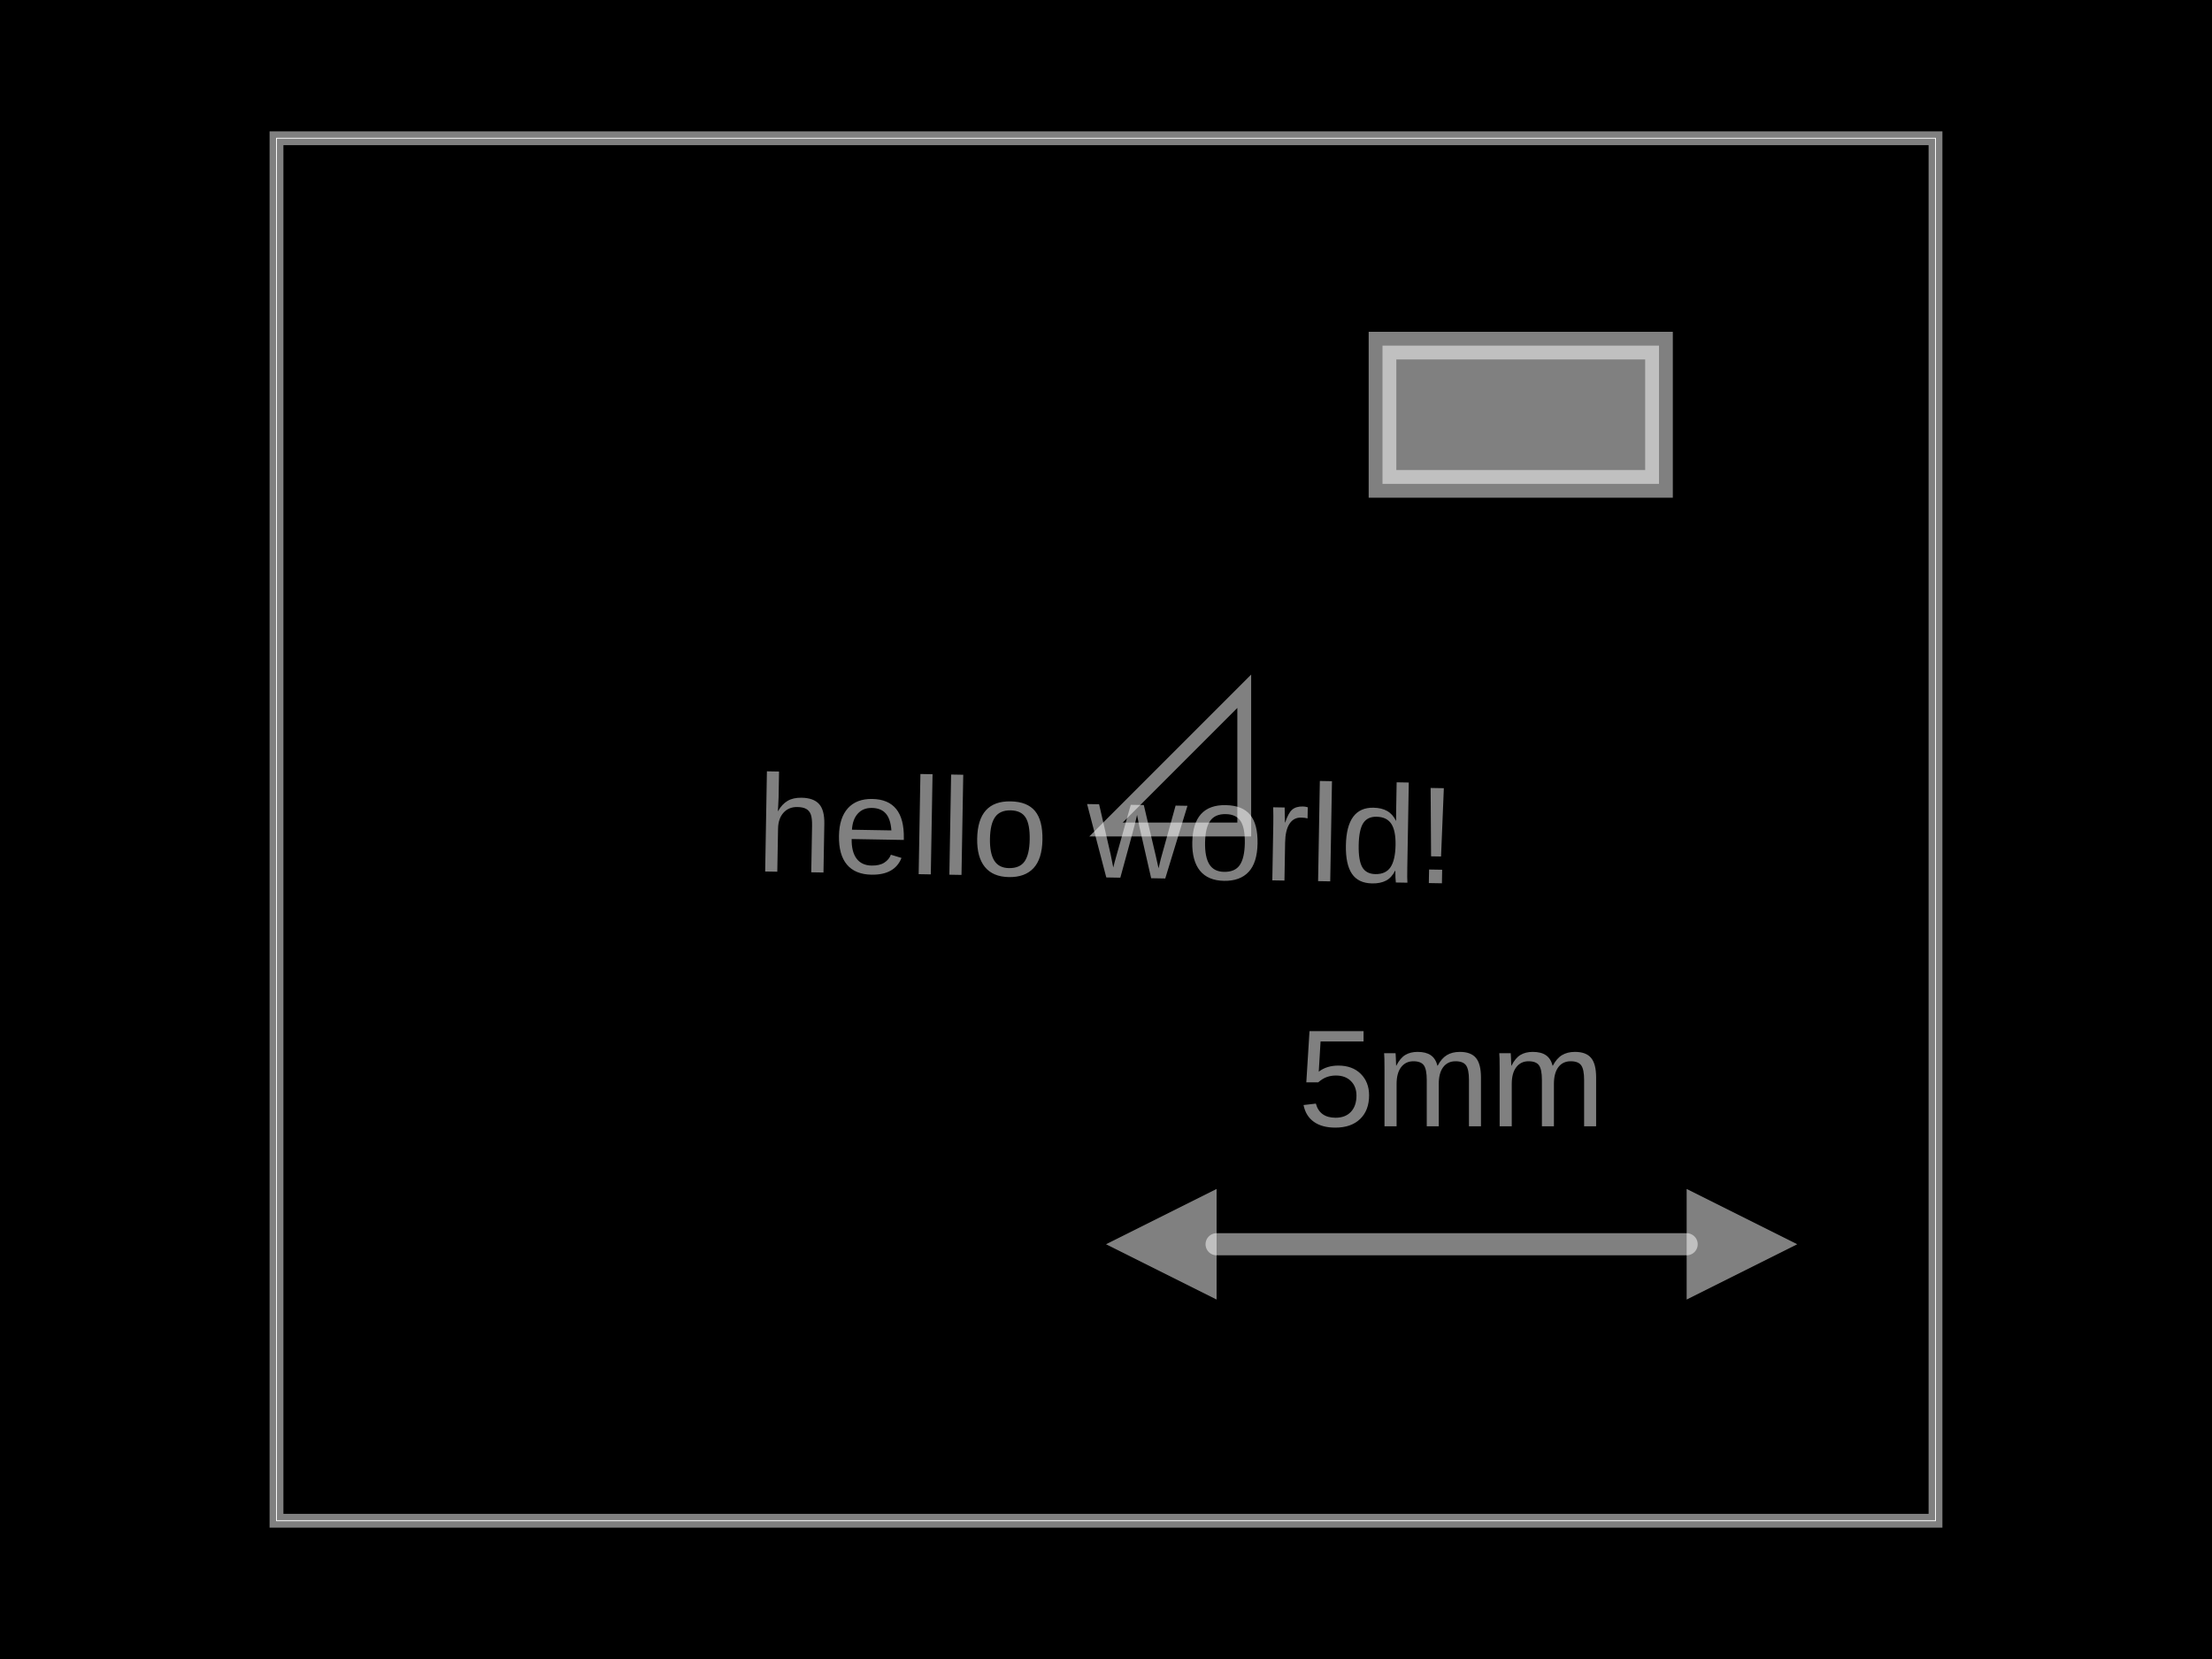
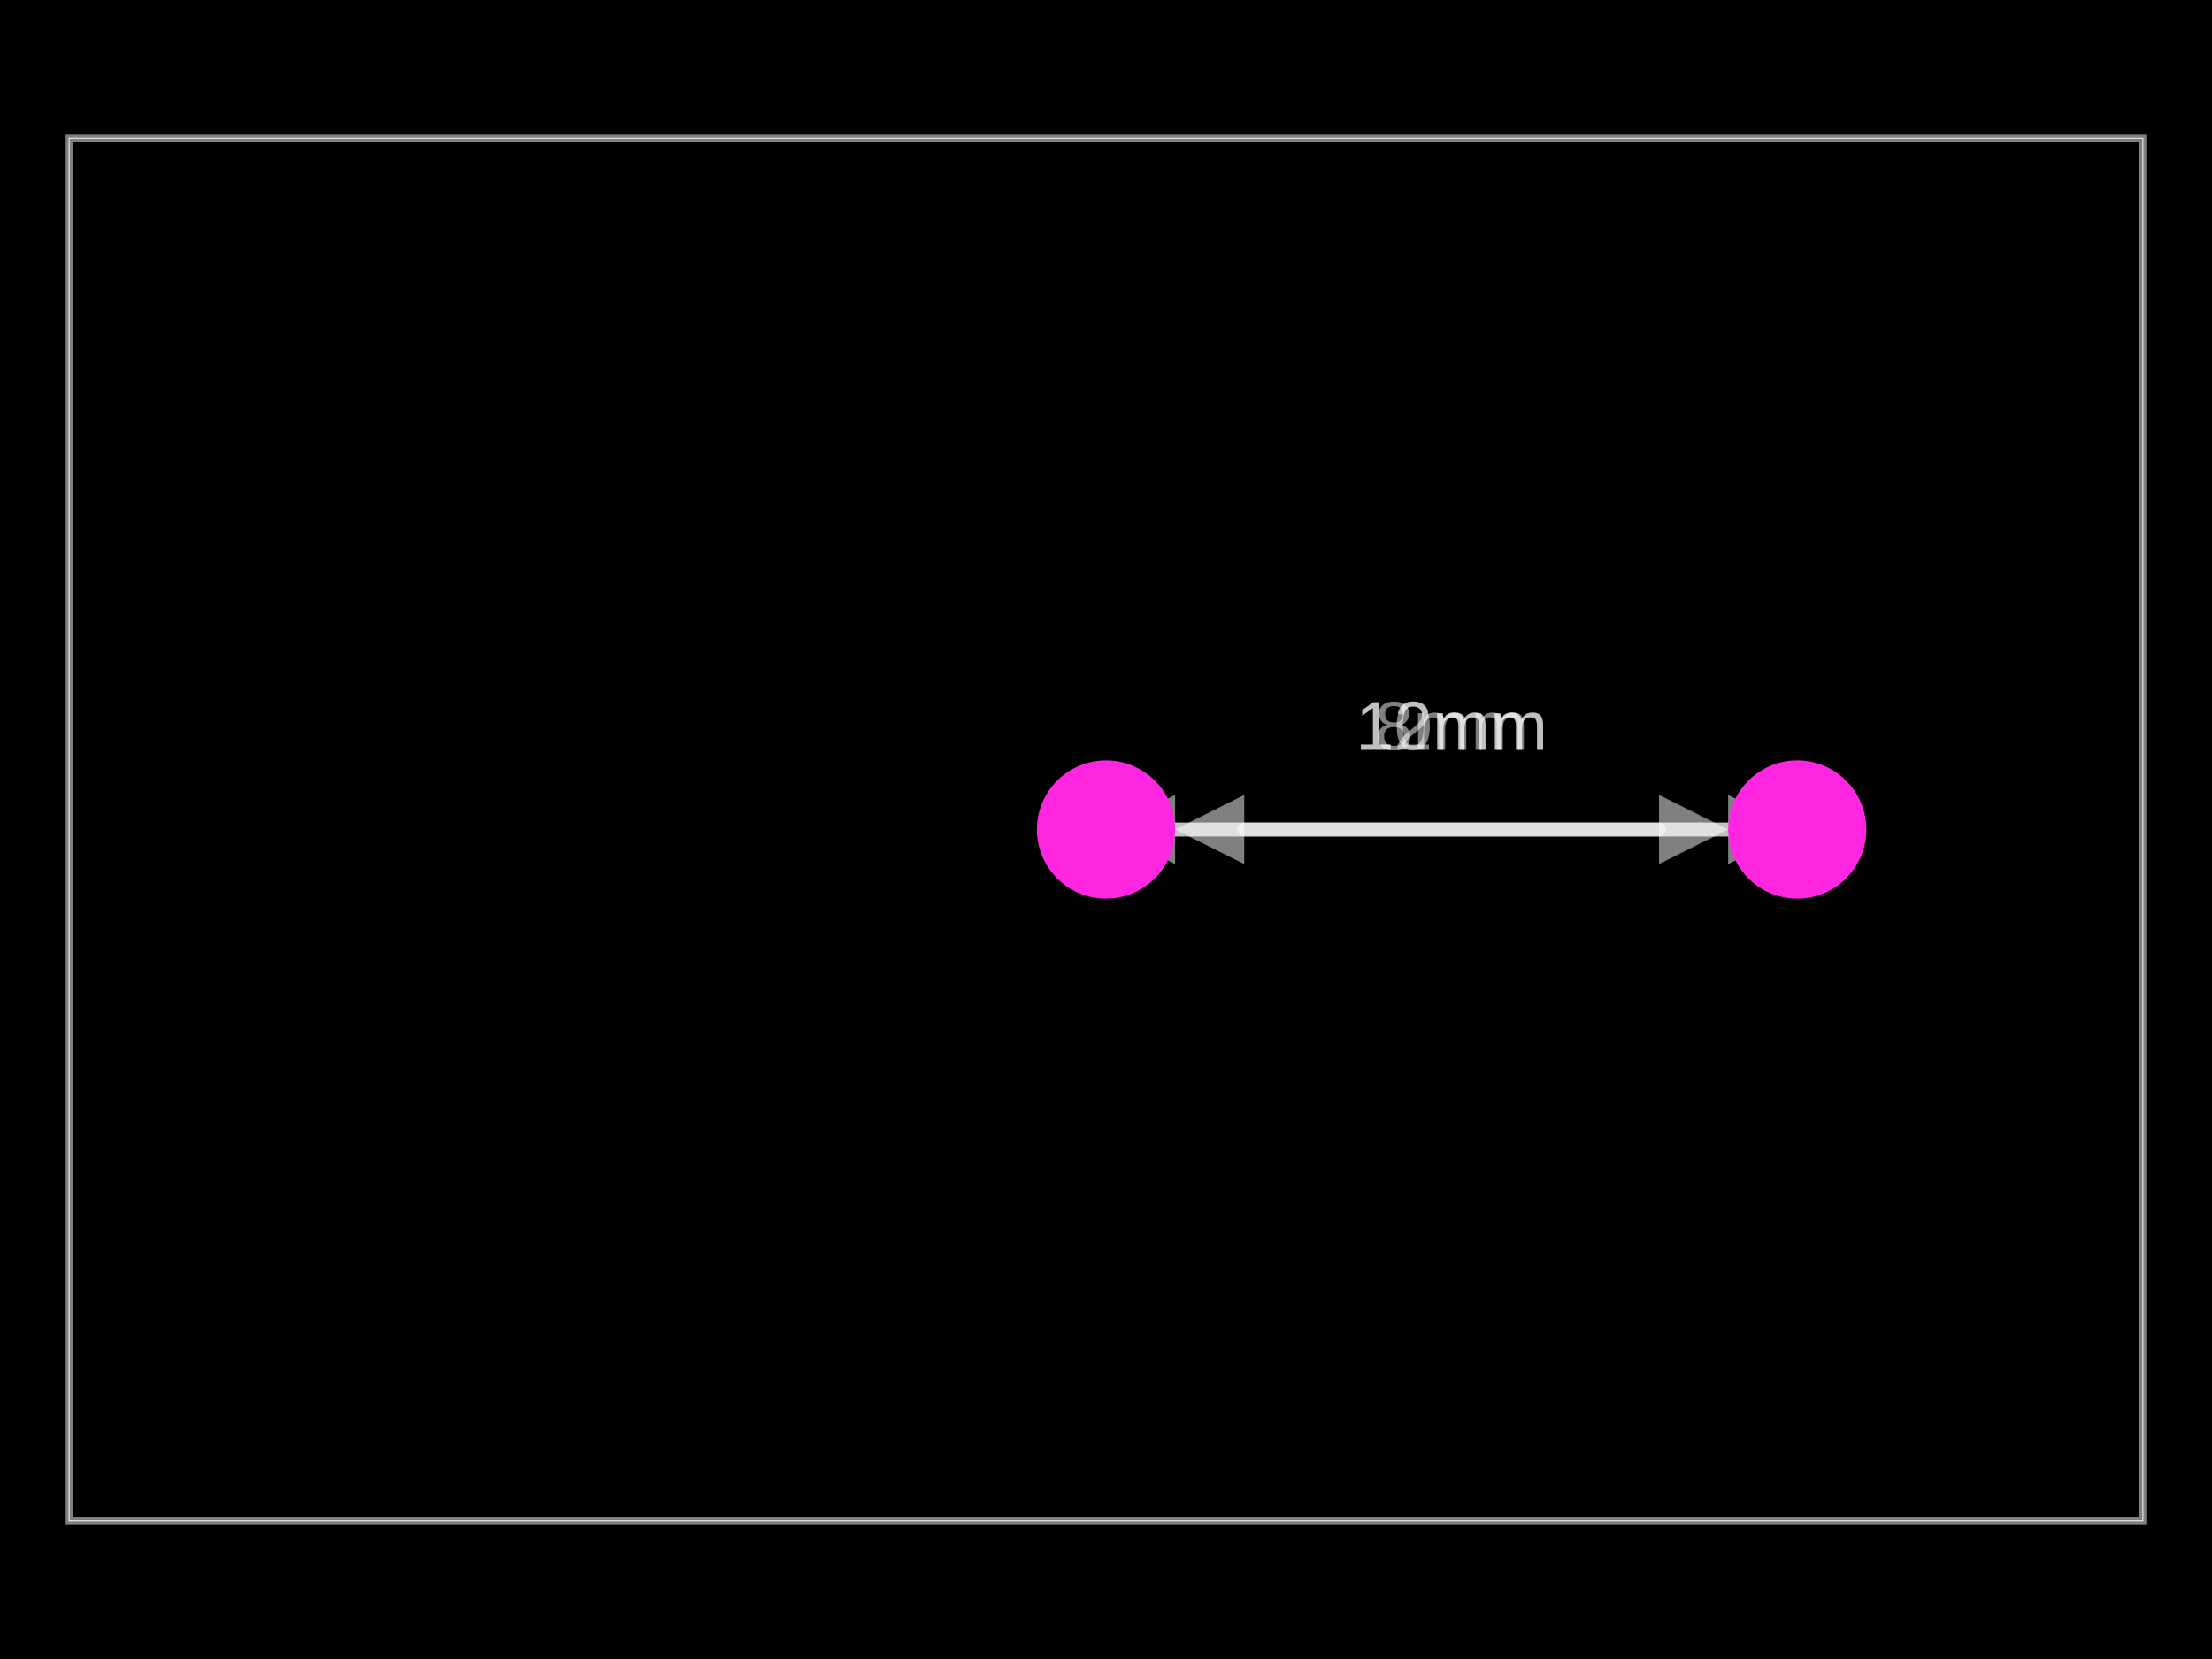
- <svg xmlns="http://www.w3.org/2000/svg" width="800" height="600" data-software-used-string="@tscircuit/core@0.0.816">
+ <svg xmlns="http://www.w3.org/2000/svg" width="800" height="600" data-software-used-string="@tscircuit/core@0.0.829">
  <style />
  <rect class="boundary" x="0" y="0" fill="#000" width="800" height="600" data-type="pcb_background" data-pcb-layer="global" />
-   <rect class="pcb-boundary" fill="none" stroke="#fff" stroke-width="0.3" x="100" y="50" width="600" height="500" data-type="pcb_boundary" data-pcb-layer="global" />
-   <path class="pcb-board" d="M 100 550 L 700 550 L 700 50 L 100 50 Z" fill="none" stroke="rgba(255, 255, 255, 0.5)" stroke-width="5" data-type="pcb_board" data-pcb-layer="board" />
+   <rect class="pcb-boundary" fill="none" stroke="#fff" stroke-width="0.3" x="25" y="50" width="750" height="500" data-type="pcb_boundary" data-pcb-layer="global" />
+   <path class="pcb-board" d="M 25 550 L 775 550 L 775 50 L 25 50 Z" fill="none" stroke="rgba(255, 255, 255, 0.5)" stroke-width="2.5" data-type="pcb_board" data-pcb-layer="board" />
  <g class="pcb-fabrication-note-dimension" data-type="pcb_fabrication_note_dimension" data-pcb-fabrication-note-dimension-id="pcb_fabrication_note_dimension_0" data-pcb-layer="top" data-pcb-component-id="null">
-     <path d="M 440 450 L 610 450" stroke="rgba(255,255,255,0.5)" fill="none" stroke-width="8" stroke-linecap="round" class="pcb-fabrication-note-dimension-line" />
-     <path d="M 400 450 L 440 430 L 440 470 Z" fill="rgba(255,255,255,0.5)" class="pcb-fabrication-note-dimension-arrow" />
-     <path d="M 650 450 L 610 430 L 610 470 Z" fill="rgba(255,255,255,0.5)" class="pcb-fabrication-note-dimension-arrow" />
-     <text x="525" y="390" fill="rgba(255,255,255,0.5)" font-size="50" font-family="Arial, sans-serif" text-anchor="middle" dominant-baseline="central" class="pcb-fabrication-note-dimension-text">5mm</text>
+     <path d="M 425 300 L 625 300" stroke="rgba(255,255,255,0.5)" fill="none" stroke-width="5" stroke-linecap="round" class="pcb-fabrication-note-dimension-line" />
+     <path d="M 400 300 L 425 287.5 L 425 312.5 Z" fill="rgba(255,255,255,0.5)" class="pcb-fabrication-note-dimension-arrow" />
+     <path d="M 650 300 L 625 287.5 L 625 312.5 Z" fill="rgba(255,255,255,0.5)" class="pcb-fabrication-note-dimension-arrow" />
+     <text x="525" y="262.5" fill="rgba(255,255,255,0.5)" font-size="25" font-family="Arial, sans-serif" text-anchor="middle" dominant-baseline="central" class="pcb-fabrication-note-dimension-text">10mm</text>
  </g>
-   <rect x="500" y="125" width="100" height="50" class="pcb-fabrication-note-rect" data-type="pcb_fabrication_note_rect" data-pcb-fabrication-note-rect-id="pcb_fabrication_note_rect_0" data-pcb-layer="overlay" data-pcb-component-id="null" fill="rgba(255, 255, 255, 0.5)" stroke="rgba(255, 255, 255, 0.5)" stroke-width="10" />
-   <path class="pcb-fabrication-note-path" stroke="rgba(255,255,255,0.5)" fill="none" d="M 400 300 L 450 300 L 450 250 Z" stroke-width="5" data-pcb-component-id="null" data-pcb-fabrication-note-path-id="pcb_fabrication_note_path_0" data-type="pcb_fabrication_note_path" data-pcb-layer="overlay" />
-   <text x="0" y="0" font-family="Arial, sans-serif" font-size="50" text-anchor="middle" dominant-baseline="central" transform="matrix(0.9998477,0.01745241,-0.01745241,0.9998477,400,300)" class="pcb-fabrication-note-text" fill="rgba(255,255,255,0.5)" data-type="pcb_fabrication_note_text" data-pcb-layer="overlay">hello world!</text>
+   <g class="pcb-fabrication-note-dimension" data-type="pcb_fabrication_note_dimension" data-pcb-fabrication-note-dimension-id="pcb_fabrication_note_dimension_1" data-pcb-layer="top" data-pcb-component-id="null">
+     <path d="M 450 300 L 600 300" stroke="rgba(255,255,255,0.5)" fill="none" stroke-width="5" stroke-linecap="round" class="pcb-fabrication-note-dimension-line" />
+     <path d="M 425 300 L 450 287.5 L 450 312.5 Z" fill="rgba(255,255,255,0.5)" class="pcb-fabrication-note-dimension-arrow" />
+     <path d="M 625 300 L 600 287.5 L 600 312.5 Z" fill="rgba(255,255,255,0.5)" class="pcb-fabrication-note-dimension-arrow" />
+     <text x="525" y="262.5" fill="rgba(255,255,255,0.5)" font-size="25" font-family="Arial, sans-serif" text-anchor="middle" dominant-baseline="central" class="pcb-fabrication-note-dimension-text">8mm</text>
+   </g>
+   <g class="pcb-fabrication-note-dimension" data-type="pcb_fabrication_note_dimension" data-pcb-fabrication-note-dimension-id="pcb_fabrication_note_dimension_2" data-pcb-layer="top" data-pcb-component-id="null">
+     <path d="M 400 300 L 650 300" stroke="rgba(255,255,255,0.5)" fill="none" stroke-width="5" stroke-linecap="round" class="pcb-fabrication-note-dimension-line" />
+     <path d="M 375 300 L 400 287.5 L 400 312.5 Z" fill="rgba(255,255,255,0.5)" class="pcb-fabrication-note-dimension-arrow" />
+     <path d="M 675 300 L 650 287.5 L 650 312.5 Z" fill="rgba(255,255,255,0.5)" class="pcb-fabrication-note-dimension-arrow" />
+     <text x="525" y="262.5" fill="rgba(255,255,255,0.5)" font-size="25" font-family="Arial, sans-serif" text-anchor="middle" dominant-baseline="central" class="pcb-fabrication-note-dimension-text">12mm</text>
+   </g>
+   <circle class="pcb-hole" cx="400" cy="300" r="25" fill="#FF26E2" data-type="pcb_hole" data-pcb-layer="drill" />
+   <circle class="pcb-hole" cx="650" cy="300" r="25" fill="#FF26E2" data-type="pcb_hole" data-pcb-layer="drill" />
</svg>
